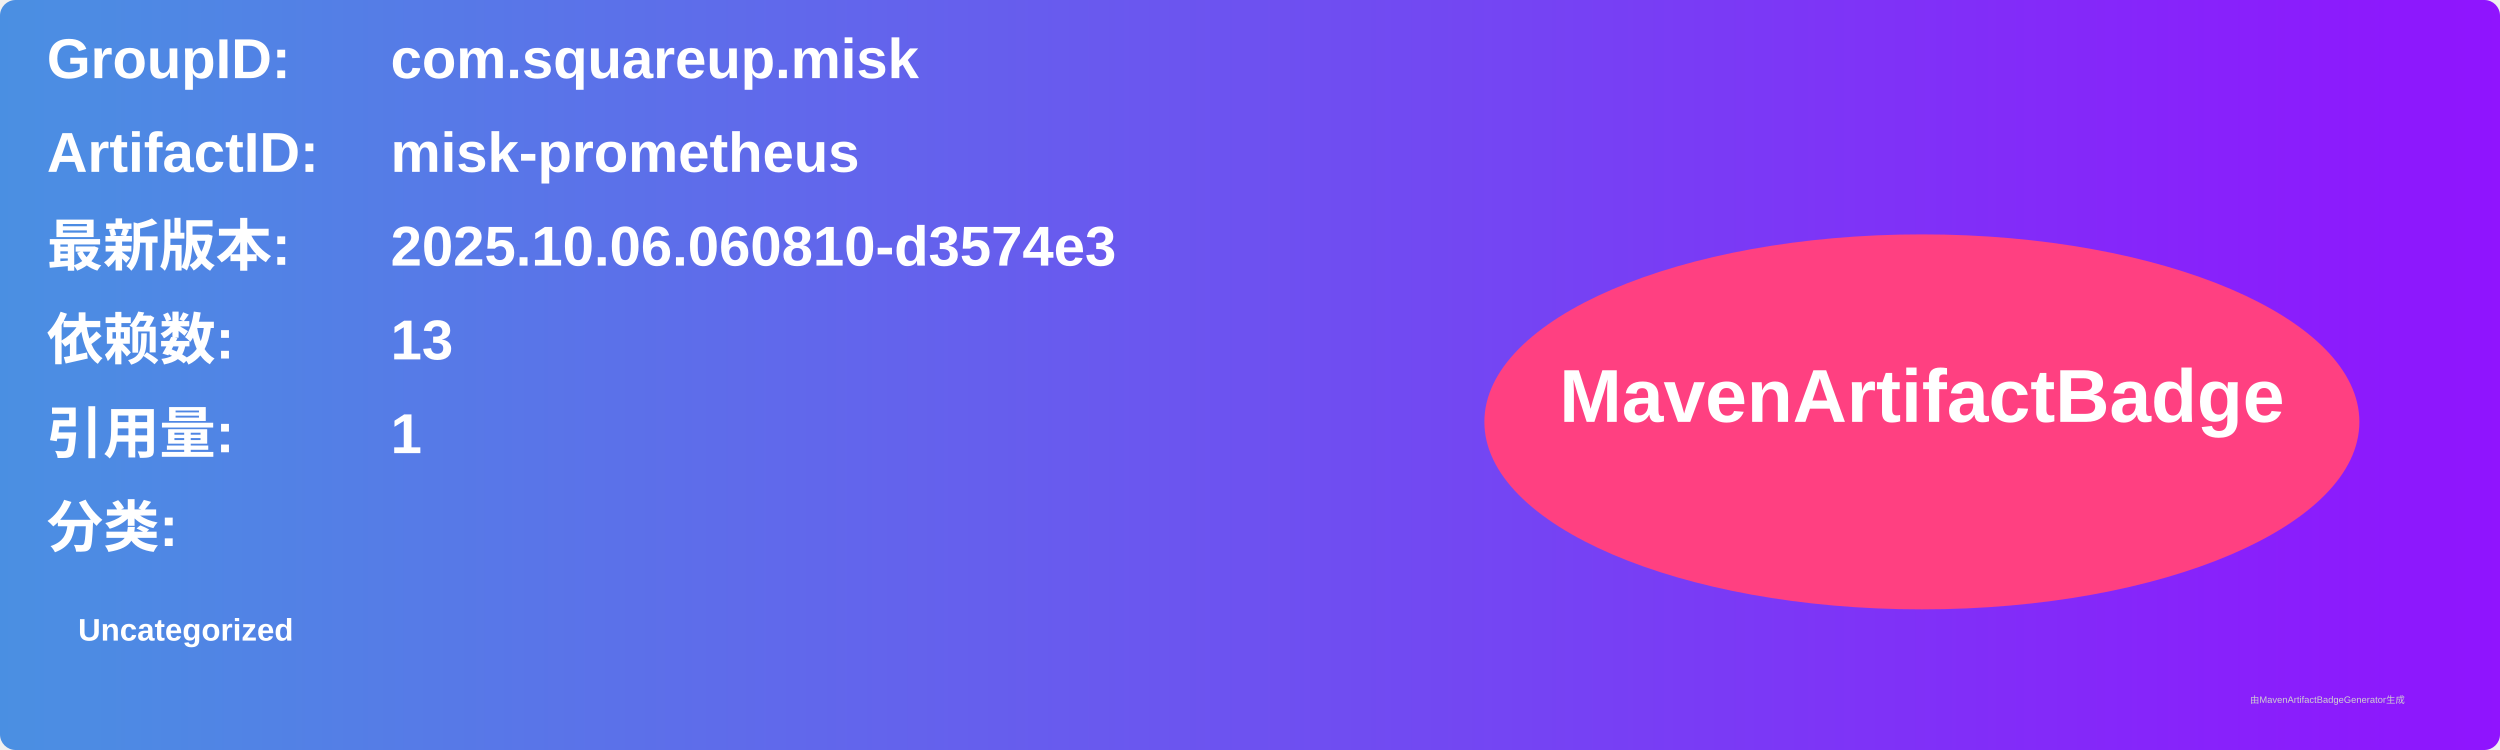
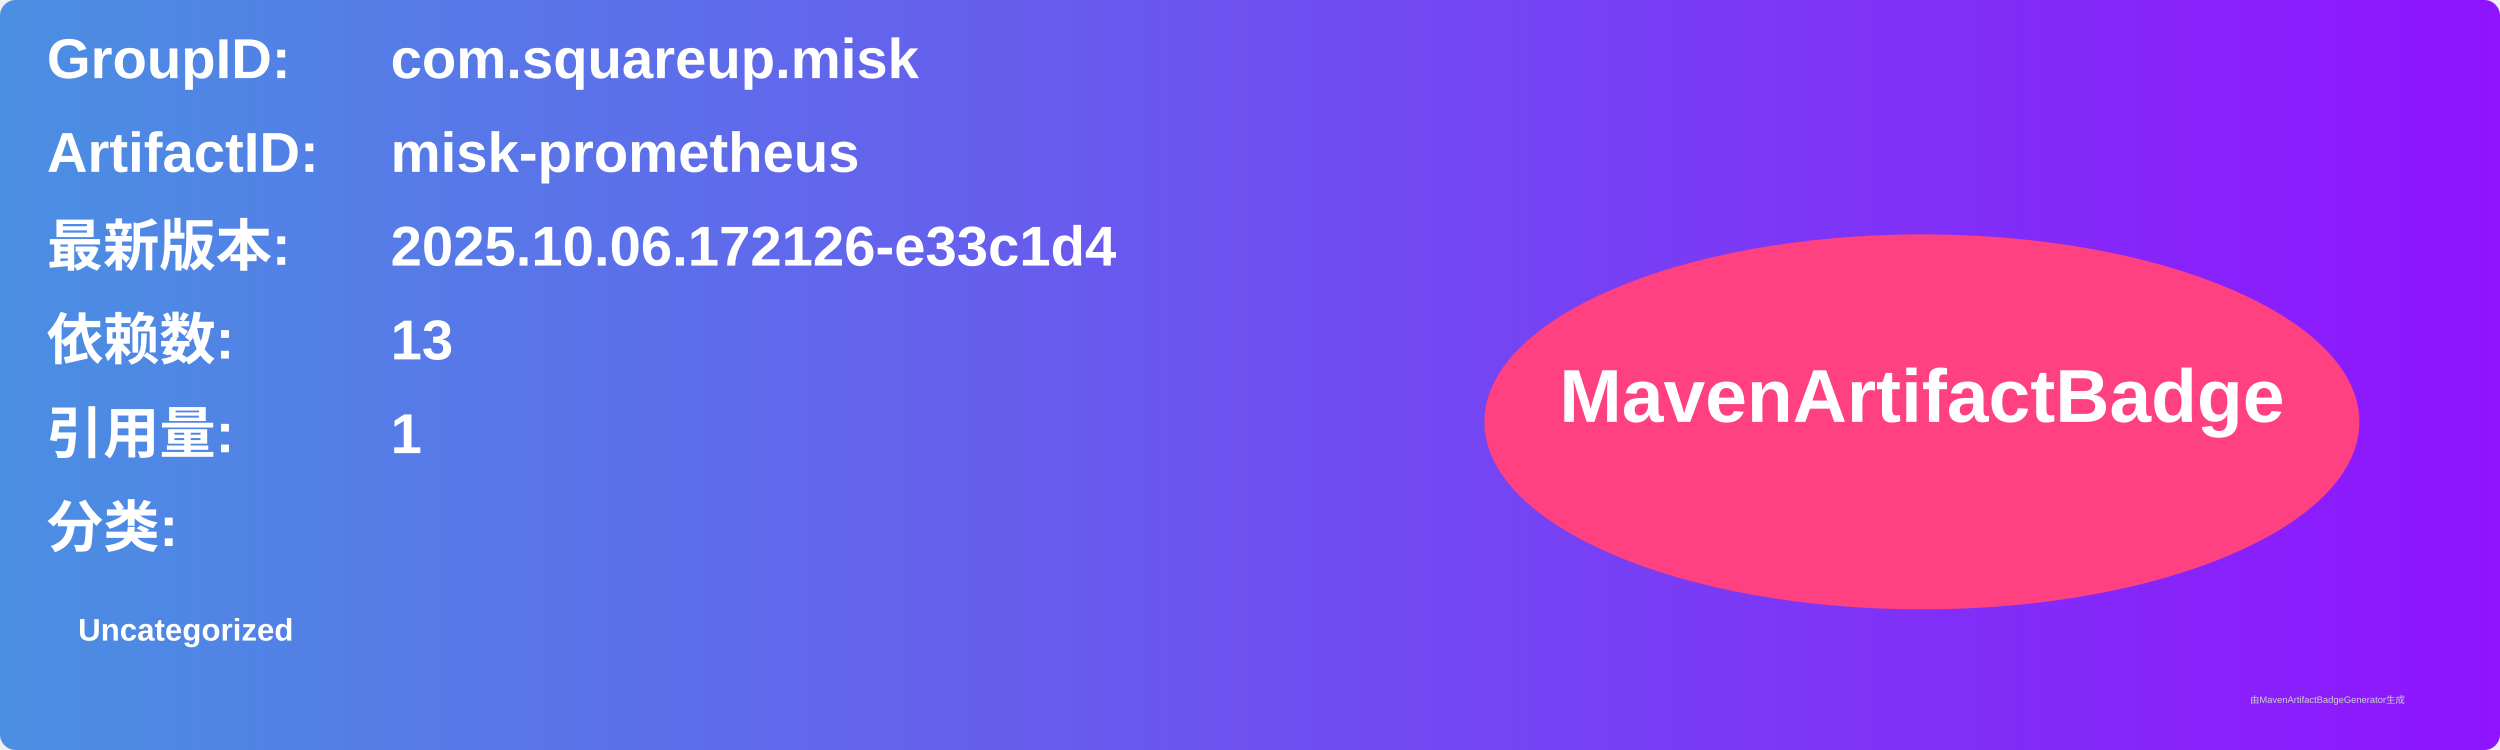
<svg xmlns="http://www.w3.org/2000/svg" width="800" height="240" viewBox="0 0 800 240">
  <linearGradient id="grad" x1="0%" y1="0%" x2="100%" y2="0%">
    <stop offset="0%" stop-color="#4a90e2" />
    <stop offset="100%" stop-color="#9013fe" />
  </linearGradient>
  <rect width="100%" height="100%" rx="5" ry="5" fill="url(#grad)" />
  <g transform="translate(15, 15)">
    <text x="0" y="10" font-family="Arial" font-size="18" fill="white" font-weight="bold" width="260">GroupID:</text>
    <text x="110" y="10" font-family="Arial" font-size="18" fill="white" font-weight="bold" width="460">com.squareup.misk</text>
    <text x="0" y="40" font-family="Arial" font-size="18" fill="white" font-weight="bold" width="260">ArtifactID:</text>
    <text x="110" y="40" font-family="Arial" font-size="18" fill="white" font-weight="bold" width="460">misk-prometheus</text>
    <text x="0" y="70" font-family="Arial" font-size="18" fill="white" font-weight="bold">最新版本:</text>
    <text x="110" y="70" font-family="Arial" font-size="18" fill="white" font-weight="bold">
-       <tspan font-weight="bold">2025.10.06.060810-d3574e3</tspan>
+       <tspan font-weight="bold">2025.10.06.172126-e33c1d4</tspan>
    </text>
    <text x="0" y="100" font-family="Arial" font-size="18" fill="white" font-weight="bold">依赖数: </text>
    <text x="110" y="100" font-family="Arial" font-size="18" fill="white">
      <tspan font-weight="bold">13</tspan>
    </text>
    <text x="0" y="130" font-family="Arial" font-size="18" fill="white" font-weight="bold">引用量: </text>
    <text x="110" y="130" font-family="Arial" font-size="18" fill="white">
      <tspan font-weight="bold">1</tspan>
    </text>
    <text x="0" y="160" font-family="Arial" font-size="18" fill="white" font-weight="bold">分类:</text>
    <text x="10" y="190" font-family="Arial" font-size="10" fill="white">
      <tspan font-weight="bold">Uncategorized</tspan>
    </text>
    <ellipse cx="600" cy="120" rx="140" ry="60" fill="#ff4081" />
    <text x="600" y="120" text-anchor="middle" font-family="Arial" font-size="24" fill="white" font-weight="bold">MavenArtifactBadge</text>
  </g>
  <text x="720" y="225" font-family="Arial" font-size="3" fill="#d0d0d0">由MavenArtifactBadgeGenerator生成</text>
</svg>
